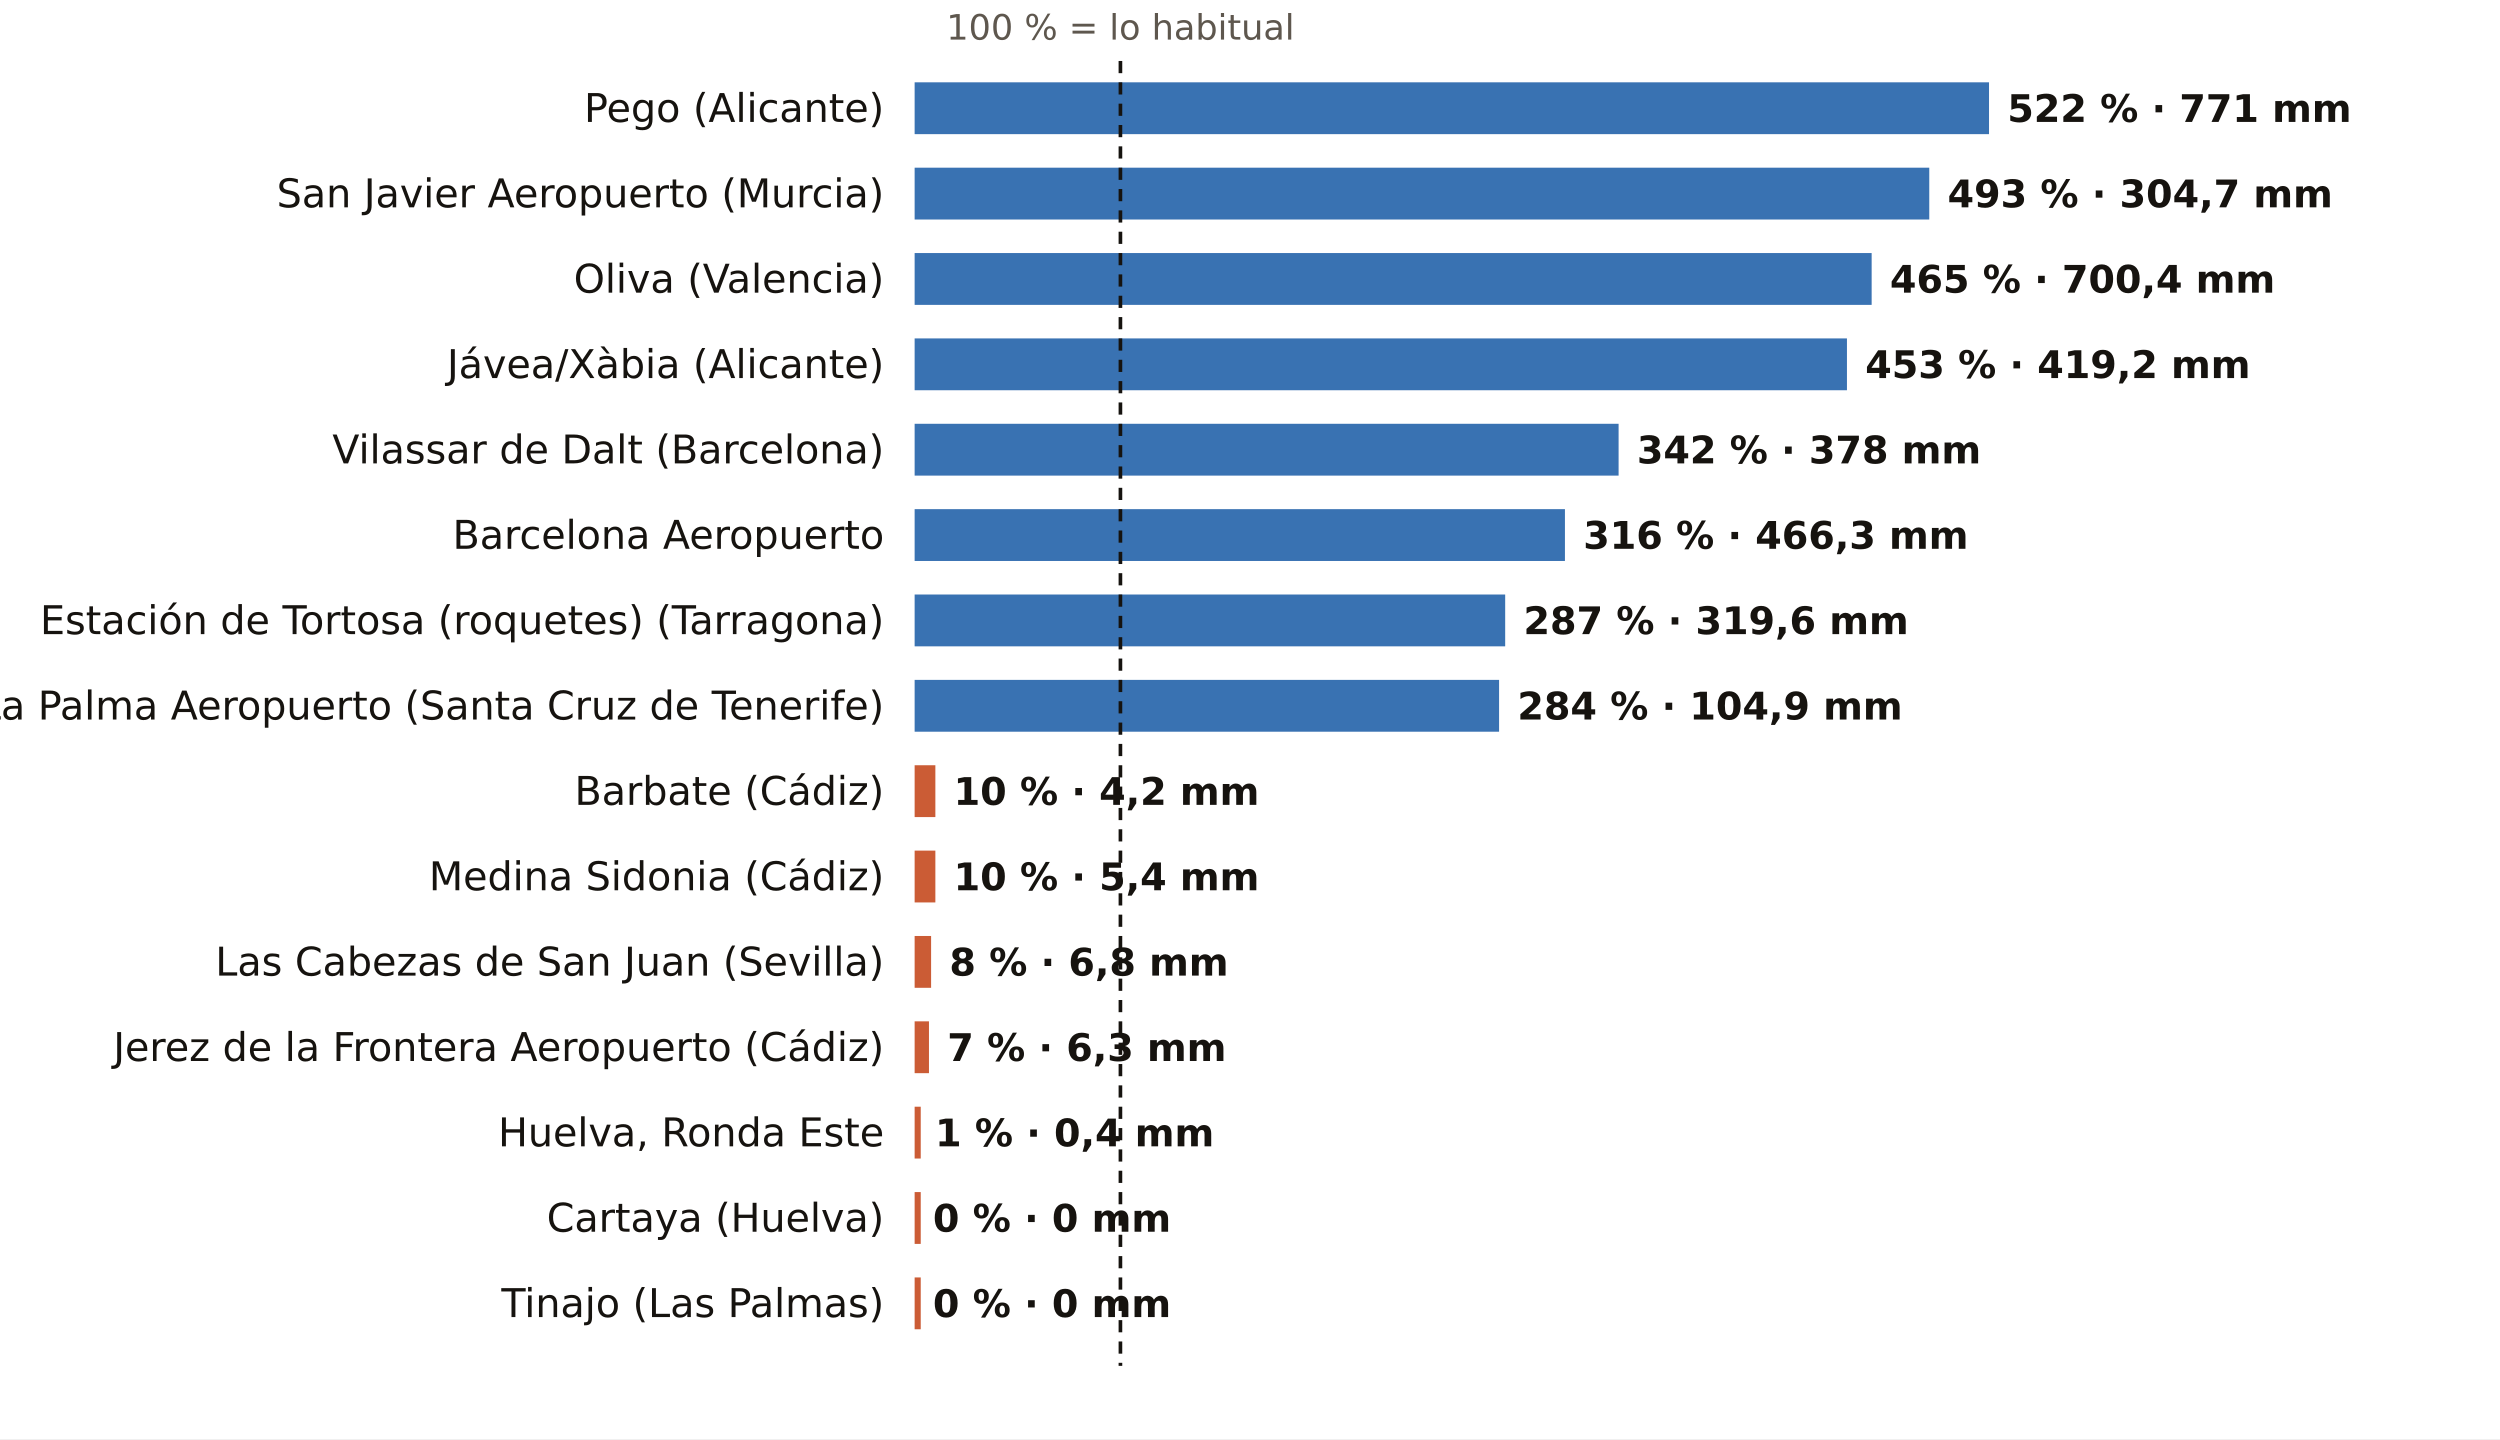
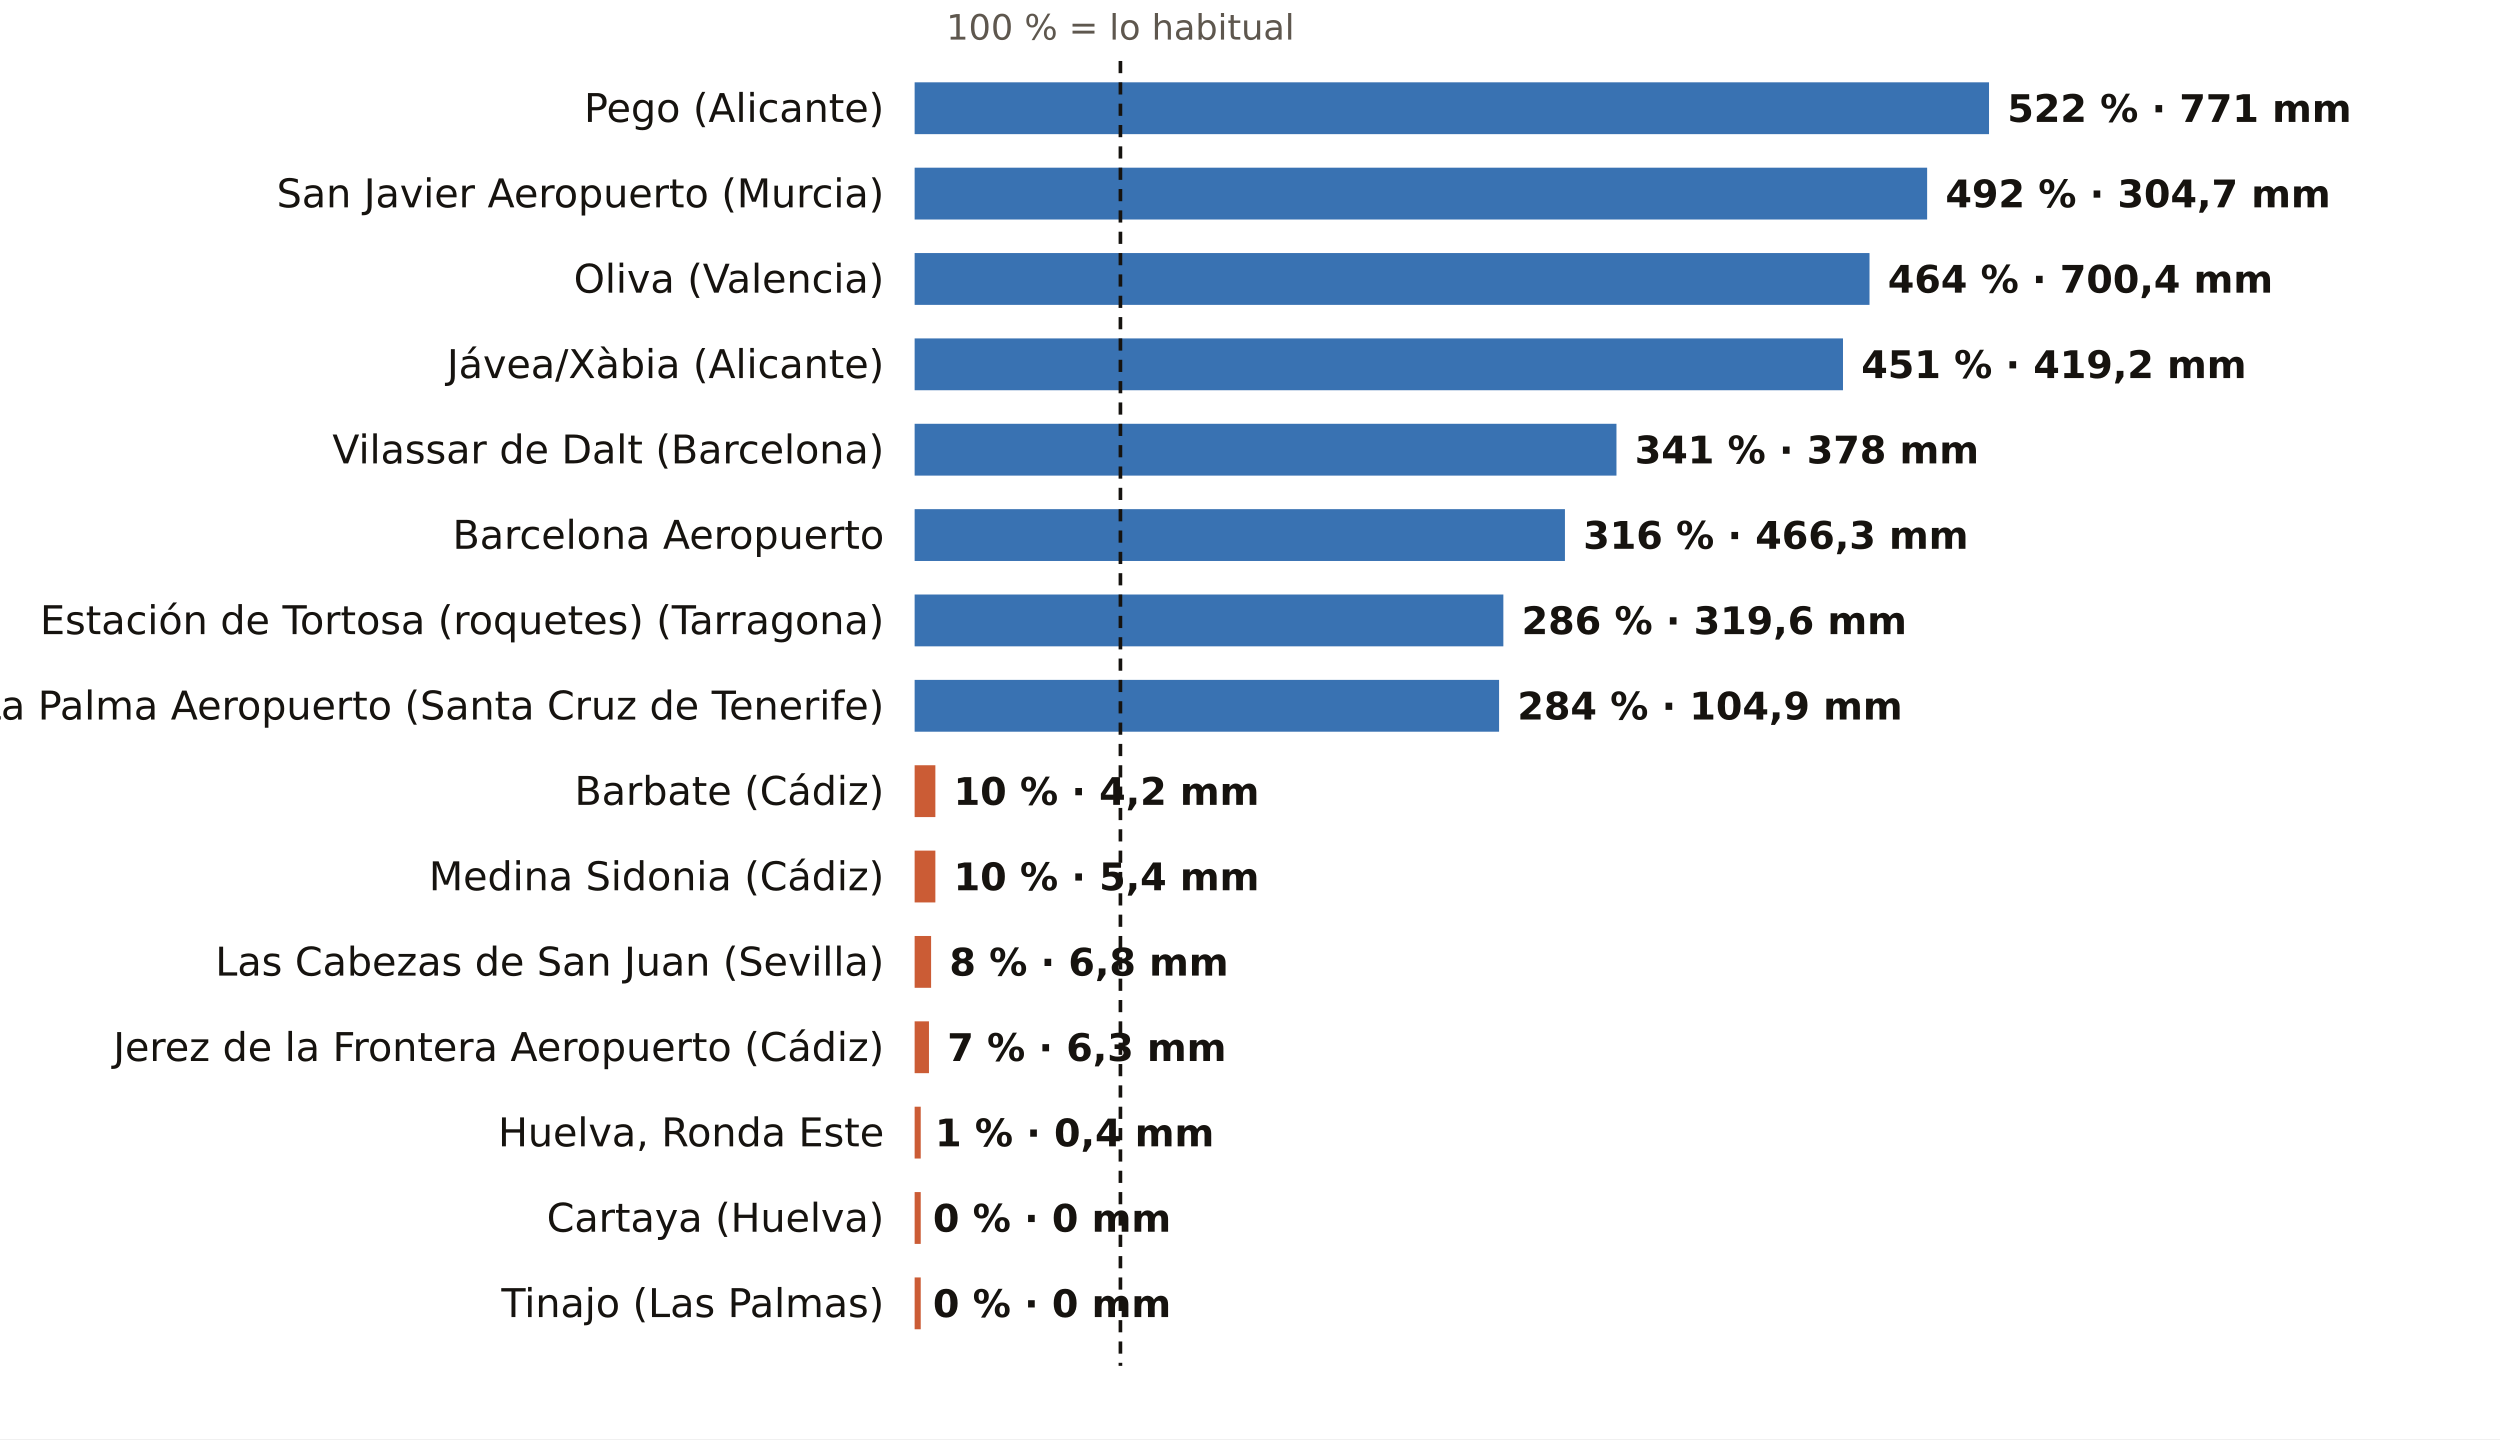
<svg xmlns="http://www.w3.org/2000/svg" viewBox="0 0 820 472" width="820" height="472" role="img" aria-label="El otoño, pluviómetro a pluviómetro: % de lo habitual">
  <rect width="820" height="472" fill="#FFFFFF" />
  <text x="367.5" y="13.0" font-size="11.5" fill="#5E574E" text-anchor="middle" font-weight="400" font-family="Public Sans, DejaVu Sans, Arial, sans-serif">100 % = lo habitual</text>
  <text x="290.0" y="40.0" font-size="13" fill="#16130F" text-anchor="end" font-weight="500" font-family="Public Sans, DejaVu Sans, Arial, sans-serif">Pego (Alicante)</text>
  <rect x="300" y="27" width="352.4" height="17" fill="#1F5FA8" opacity="0.88" />
  <text x="658.4" y="40.0" font-size="12.5" fill="#16130F" text-anchor="start" font-weight="600" font-family="Public Sans, DejaVu Sans, Arial, sans-serif">522 % · 771 mm</text>
  <text x="290.0" y="68.0" font-size="13" fill="#16130F" text-anchor="end" font-weight="500" font-family="Public Sans, DejaVu Sans, Arial, sans-serif">San Javier Aeropuerto (Murcia)</text>
-   <rect x="300" y="55" width="332.8" height="17" fill="#1F5FA8" opacity="0.88" />
-   <text x="638.8" y="68.0" font-size="12.5" fill="#16130F" text-anchor="start" font-weight="600" font-family="Public Sans, DejaVu Sans, Arial, sans-serif">493 % · 304,7 mm</text>
+   <rect x="300" y="55" width="332.1" height="17" fill="#1F5FA8" opacity="0.88" />
+   <text x="638.1" y="68.0" font-size="12.5" fill="#16130F" text-anchor="start" font-weight="600" font-family="Public Sans, DejaVu Sans, Arial, sans-serif">492 % · 304,7 mm</text>
  <text x="290.0" y="96.0" font-size="13" fill="#16130F" text-anchor="end" font-weight="500" font-family="Public Sans, DejaVu Sans, Arial, sans-serif">Oliva (Valencia)</text>
-   <rect x="300" y="83" width="313.9" height="17" fill="#1F5FA8" opacity="0.88" />
-   <text x="619.9" y="96.0" font-size="12.5" fill="#16130F" text-anchor="start" font-weight="600" font-family="Public Sans, DejaVu Sans, Arial, sans-serif">465 % · 700,4 mm</text>
+   <rect x="300" y="83" width="313.2" height="17" fill="#1F5FA8" opacity="0.88" />
+   <text x="619.2" y="96.0" font-size="12.5" fill="#16130F" text-anchor="start" font-weight="600" font-family="Public Sans, DejaVu Sans, Arial, sans-serif">464 % · 700,4 mm</text>
  <text x="290.0" y="124.0" font-size="13" fill="#16130F" text-anchor="end" font-weight="500" font-family="Public Sans, DejaVu Sans, Arial, sans-serif">Jávea/Xàbia (Alicante)</text>
-   <rect x="300" y="111" width="305.8" height="17" fill="#1F5FA8" opacity="0.88" />
-   <text x="611.8" y="124.0" font-size="12.5" fill="#16130F" text-anchor="start" font-weight="600" font-family="Public Sans, DejaVu Sans, Arial, sans-serif">453 % · 419,2 mm</text>
+   <rect x="300" y="111" width="304.5" height="17" fill="#1F5FA8" opacity="0.88" />
+   <text x="610.5" y="124.0" font-size="12.5" fill="#16130F" text-anchor="start" font-weight="600" font-family="Public Sans, DejaVu Sans, Arial, sans-serif">451 % · 419,2 mm</text>
  <text x="290.0" y="152.0" font-size="13" fill="#16130F" text-anchor="end" font-weight="500" font-family="Public Sans, DejaVu Sans, Arial, sans-serif">Vilassar de Dalt (Barcelona)</text>
-   <rect x="300" y="139" width="230.9" height="17" fill="#1F5FA8" opacity="0.88" />
-   <text x="536.9" y="152.0" font-size="12.5" fill="#16130F" text-anchor="start" font-weight="600" font-family="Public Sans, DejaVu Sans, Arial, sans-serif">342 % · 378 mm</text>
+   <rect x="300" y="139" width="230.2" height="17" fill="#1F5FA8" opacity="0.88" />
+   <text x="536.2" y="152.0" font-size="12.5" fill="#16130F" text-anchor="start" font-weight="600" font-family="Public Sans, DejaVu Sans, Arial, sans-serif">341 % · 378 mm</text>
  <text x="290.0" y="180.0" font-size="13" fill="#16130F" text-anchor="end" font-weight="500" font-family="Public Sans, DejaVu Sans, Arial, sans-serif">Barcelona Aeropuerto</text>
  <rect x="300" y="167" width="213.3" height="17" fill="#1F5FA8" opacity="0.88" />
  <text x="519.3" y="180.0" font-size="12.5" fill="#16130F" text-anchor="start" font-weight="600" font-family="Public Sans, DejaVu Sans, Arial, sans-serif">316 % · 466,3 mm</text>
  <text x="290.0" y="208.0" font-size="13" fill="#16130F" text-anchor="end" font-weight="500" font-family="Public Sans, DejaVu Sans, Arial, sans-serif">Estación de Tortosa (roquetes) (Tarragona)</text>
-   <rect x="300" y="195" width="193.7" height="17" fill="#1F5FA8" opacity="0.88" />
-   <text x="499.7" y="208.0" font-size="12.5" fill="#16130F" text-anchor="start" font-weight="600" font-family="Public Sans, DejaVu Sans, Arial, sans-serif">287 % · 319,6 mm</text>
+   <rect x="300" y="195" width="193.1" height="17" fill="#1F5FA8" opacity="0.88" />
+   <text x="499.1" y="208.0" font-size="12.5" fill="#16130F" text-anchor="start" font-weight="600" font-family="Public Sans, DejaVu Sans, Arial, sans-serif">286 % · 319,6 mm</text>
  <text x="290.0" y="236.0" font-size="13" fill="#16130F" text-anchor="end" font-weight="500" font-family="Public Sans, DejaVu Sans, Arial, sans-serif">La Palma Aeropuerto (Santa Cruz de Tenerife)</text>
  <rect x="300" y="223" width="191.7" height="17" fill="#1F5FA8" opacity="0.88" />
  <text x="497.7" y="236.0" font-size="12.5" fill="#16130F" text-anchor="start" font-weight="600" font-family="Public Sans, DejaVu Sans, Arial, sans-serif">284 % · 104,9 mm</text>
  <text x="290.0" y="264.0" font-size="13" fill="#16130F" text-anchor="end" font-weight="500" font-family="Public Sans, DejaVu Sans, Arial, sans-serif">Barbate (Cádiz)</text>
  <rect x="300" y="251" width="6.8" height="17" fill="#C4461A" opacity="0.88" />
  <text x="312.8" y="264.0" font-size="12.5" fill="#16130F" text-anchor="start" font-weight="600" font-family="Public Sans, DejaVu Sans, Arial, sans-serif">10 % · 4,2 mm</text>
  <text x="290.0" y="292.0" font-size="13" fill="#16130F" text-anchor="end" font-weight="500" font-family="Public Sans, DejaVu Sans, Arial, sans-serif">Medina Sidonia (Cádiz)</text>
  <rect x="300" y="279" width="6.8" height="17" fill="#C4461A" opacity="0.88" />
  <text x="312.8" y="292.0" font-size="12.5" fill="#16130F" text-anchor="start" font-weight="600" font-family="Public Sans, DejaVu Sans, Arial, sans-serif">10 % · 5,4 mm</text>
  <text x="290.0" y="320.0" font-size="13" fill="#16130F" text-anchor="end" font-weight="500" font-family="Public Sans, DejaVu Sans, Arial, sans-serif">Las Cabezas de San Juan (Sevilla)</text>
  <rect x="300" y="307" width="5.4" height="17" fill="#C4461A" opacity="0.88" />
  <text x="311.4" y="320.0" font-size="12.5" fill="#16130F" text-anchor="start" font-weight="600" font-family="Public Sans, DejaVu Sans, Arial, sans-serif">8 % · 6,8 mm</text>
  <text x="290.0" y="348.0" font-size="13" fill="#16130F" text-anchor="end" font-weight="500" font-family="Public Sans, DejaVu Sans, Arial, sans-serif">Jerez de la Frontera Aeropuerto (Cádiz)</text>
  <rect x="300" y="335" width="4.7" height="17" fill="#C4461A" opacity="0.88" />
  <text x="310.7" y="348.0" font-size="12.5" fill="#16130F" text-anchor="start" font-weight="600" font-family="Public Sans, DejaVu Sans, Arial, sans-serif">7 % · 6,3 mm</text>
  <text x="290.0" y="376.0" font-size="13" fill="#16130F" text-anchor="end" font-weight="500" font-family="Public Sans, DejaVu Sans, Arial, sans-serif">Huelva, Ronda Este</text>
  <rect x="300" y="363" width="2.0" height="17" fill="#C4461A" opacity="0.88" />
  <text x="306.7" y="376.0" font-size="12.5" fill="#16130F" text-anchor="start" font-weight="600" font-family="Public Sans, DejaVu Sans, Arial, sans-serif">1 % · 0,4 mm</text>
  <text x="290.0" y="404.0" font-size="13" fill="#16130F" text-anchor="end" font-weight="500" font-family="Public Sans, DejaVu Sans, Arial, sans-serif">Cartaya (Huelva)</text>
  <rect x="300" y="391" width="2.0" height="17" fill="#C4461A" opacity="0.88" />
  <text x="306.0" y="404.0" font-size="12.5" fill="#16130F" text-anchor="start" font-weight="600" font-family="Public Sans, DejaVu Sans, Arial, sans-serif">0 % · 0 mm</text>
  <text x="290.0" y="432.0" font-size="13" fill="#16130F" text-anchor="end" font-weight="500" font-family="Public Sans, DejaVu Sans, Arial, sans-serif">Tinajo (Las Palmas)</text>
  <rect x="300" y="419" width="2.0" height="17" fill="#C4461A" opacity="0.88" />
  <text x="306.0" y="432.0" font-size="12.5" fill="#16130F" text-anchor="start" font-weight="600" font-family="Public Sans, DejaVu Sans, Arial, sans-serif">0 % · 0 mm</text>
  <line x1="367.5" x2="367.5" y1="20" y2="448" stroke="#16130F" stroke-width="1.2" stroke-dasharray="4 3" />
</svg>
